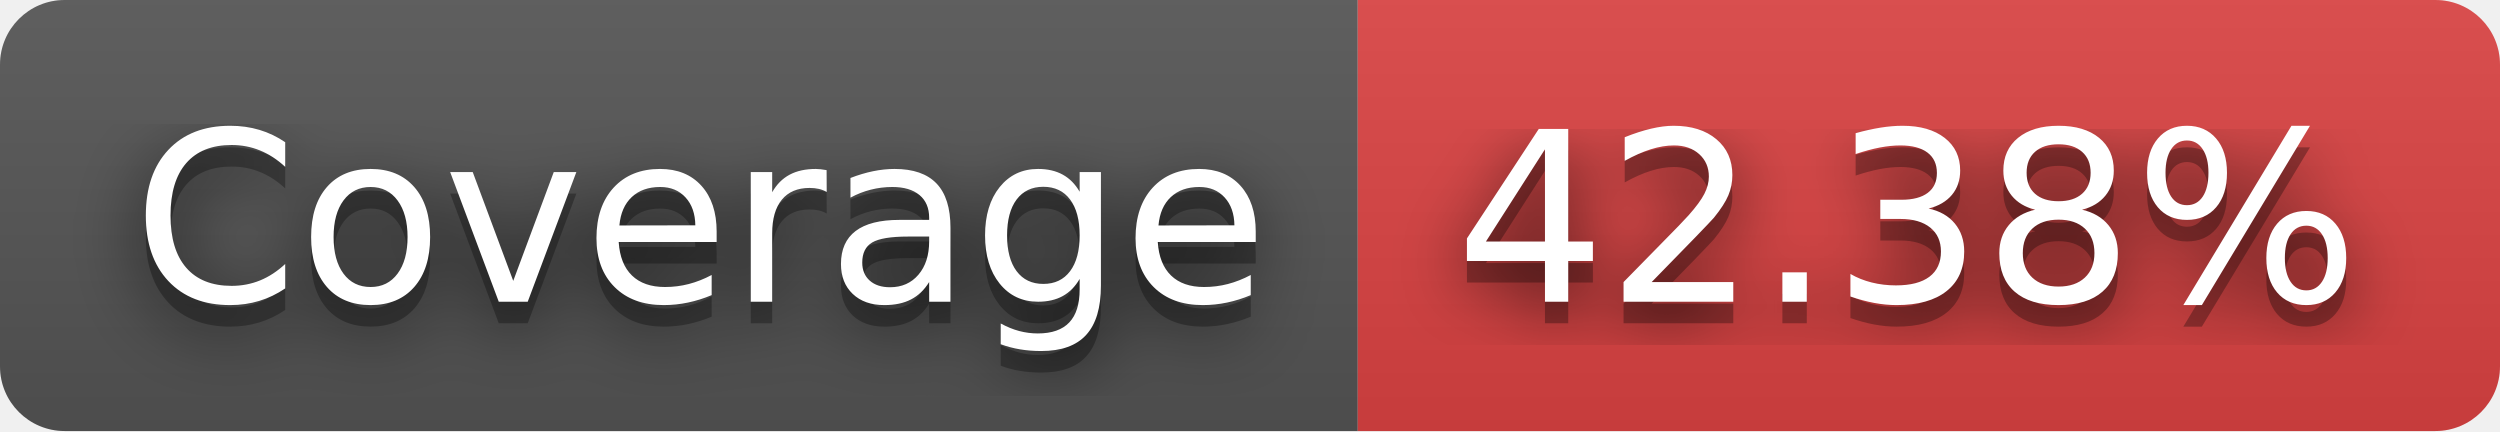
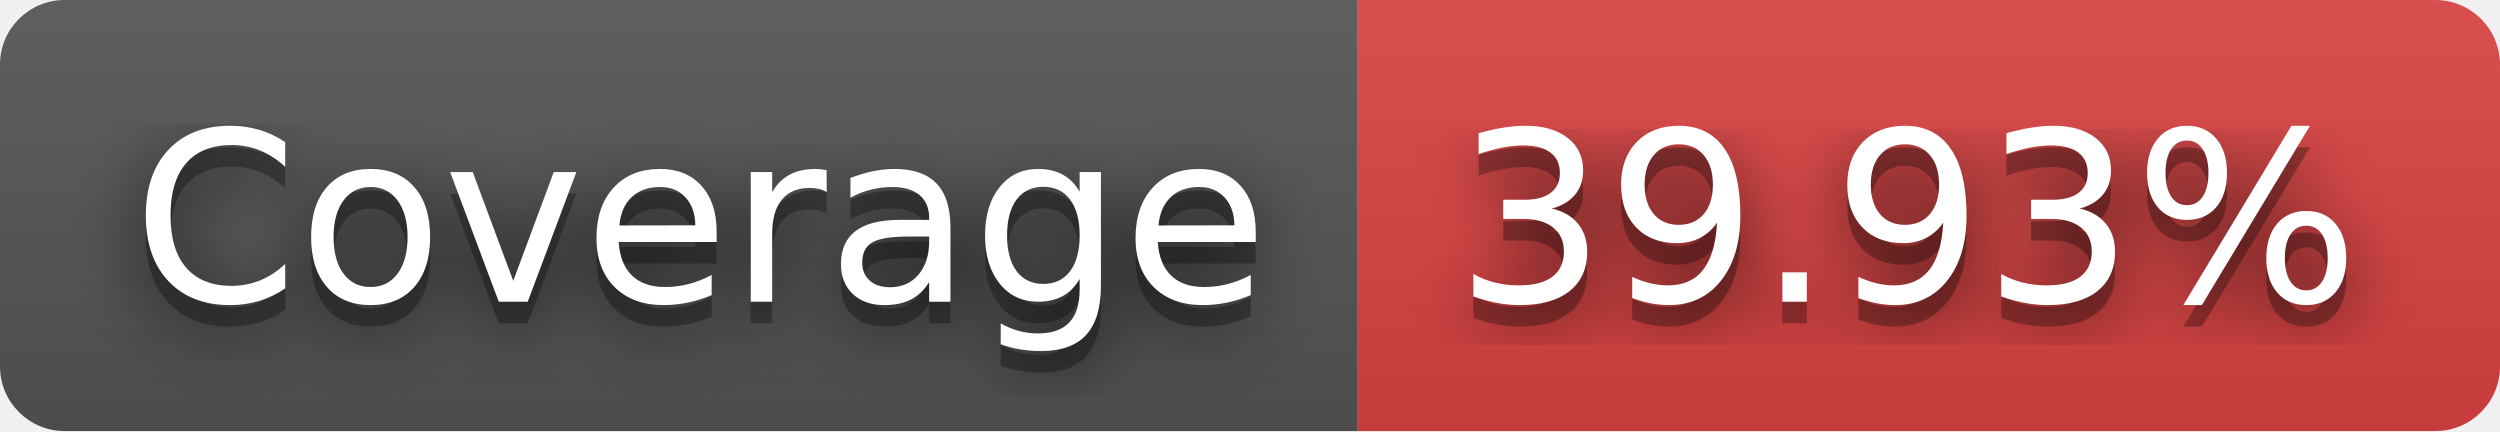
- <svg xmlns="http://www.w3.org/2000/svg" width="116" height="20" role="img" aria-label="JS Coverage: 42.38%">
+ <svg xmlns="http://www.w3.org/2000/svg" width="116" height="20" role="img" aria-label="JS Coverage: 39.93%">
  <filter id="blur">
    <feGaussianBlur in="SourceGraphic" stdDeviation="16" />
  </filter>
  <linearGradient id="s" x2="0" y2="100%">
    <stop offset="0" stop-color="#bbb" stop-opacity=".1" />
    <stop offset="1" stop-opacity=".1" />
  </linearGradient>
  <clipPath id="r">
    <rect width="116" height="20" rx="3" fill="#fff" />
  </clipPath>
  <g clip-path="url(#r)">
    <rect width="63" height="20" fill="#555" />
    <rect x="63" width="53" height="20" fill="#dd4343" />
    <rect width="116" height="20" fill="url(#s)" />
  </g>
  <g fill="#fff" text-anchor="middle" font-family="Verdana,Geneva,DejaVu Sans,sans-serif" text-rendering="geometricPrecision" font-size="110">
    <text aria-hidden="true" x="325" y="150" fill="#010101" fill-opacity=".80" filter="url(#blur)" transform="scale(.1)" textLength="530">Coverage</text>
    <text aria-hidden="true" x="325" y="150" fill="#010101" fill-opacity=".3" transform="scale(.1)" textLength="530">Coverage</text>
    <text x="325" y="140" transform="scale(.1)" fill="#fff" textLength="530">Coverage</text>
-     <text aria-hidden="true" x="885" y="150" fill="#010101" fill-opacity=".80" filter="url(#blur)" transform="scale(.1)" textLength="430">42.38%</text>
-     <text aria-hidden="true" x="885" y="150" fill="#010101" fill-opacity=".3" transform="scale(.1)" textLength="430">42.38%</text>
-     <text x="885" y="140" transform="scale(.1)" fill="#fff" textLength="430">42.38%</text>
+     <text aria-hidden="true" x="885" y="150" fill="#010101" fill-opacity=".80" filter="url(#blur)" transform="scale(.1)" textLength="430">39.93%</text>
+     <text aria-hidden="true" x="885" y="150" fill="#010101" fill-opacity=".3" transform="scale(.1)" textLength="430">39.93%</text>
+     <text x="885" y="140" transform="scale(.1)" fill="#fff" textLength="430">39.93%</text>
  </g>
</svg>
